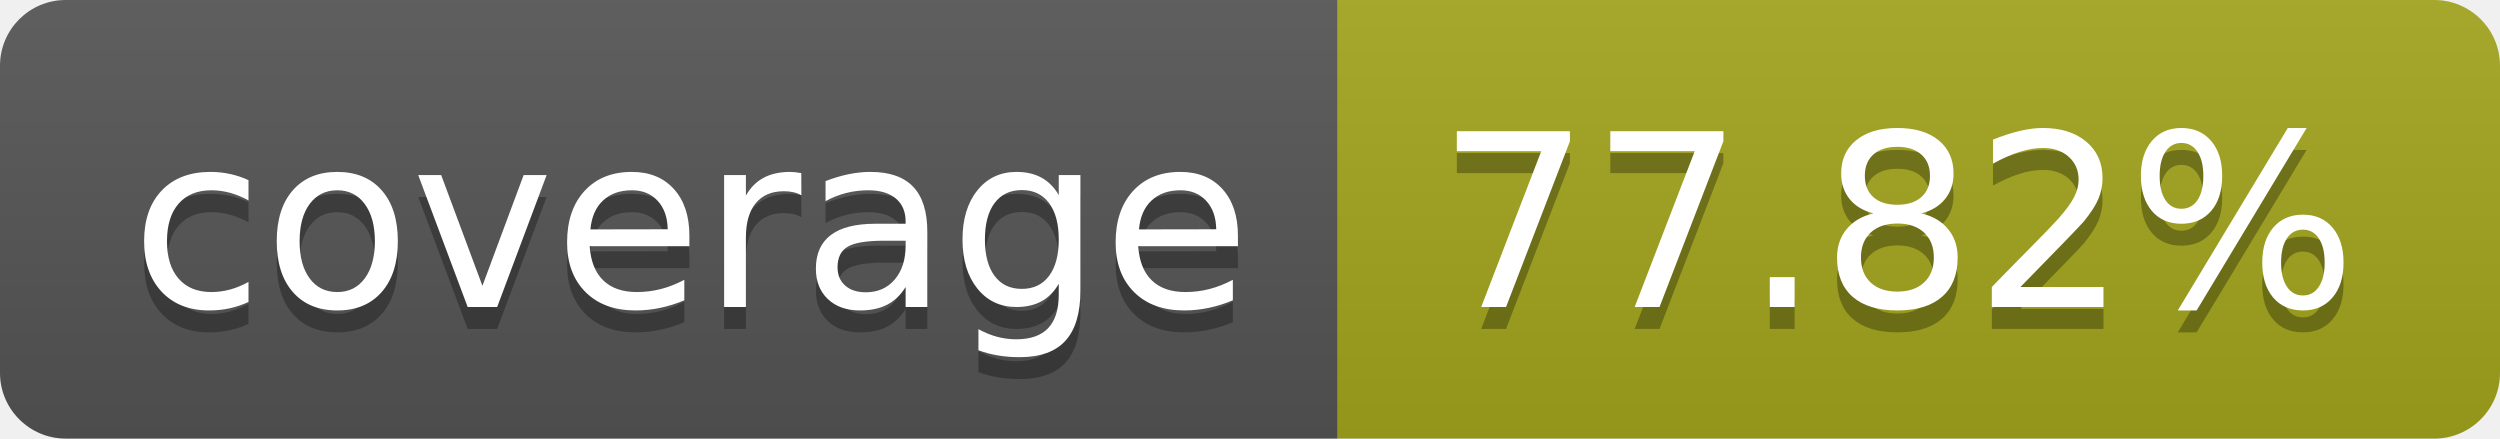
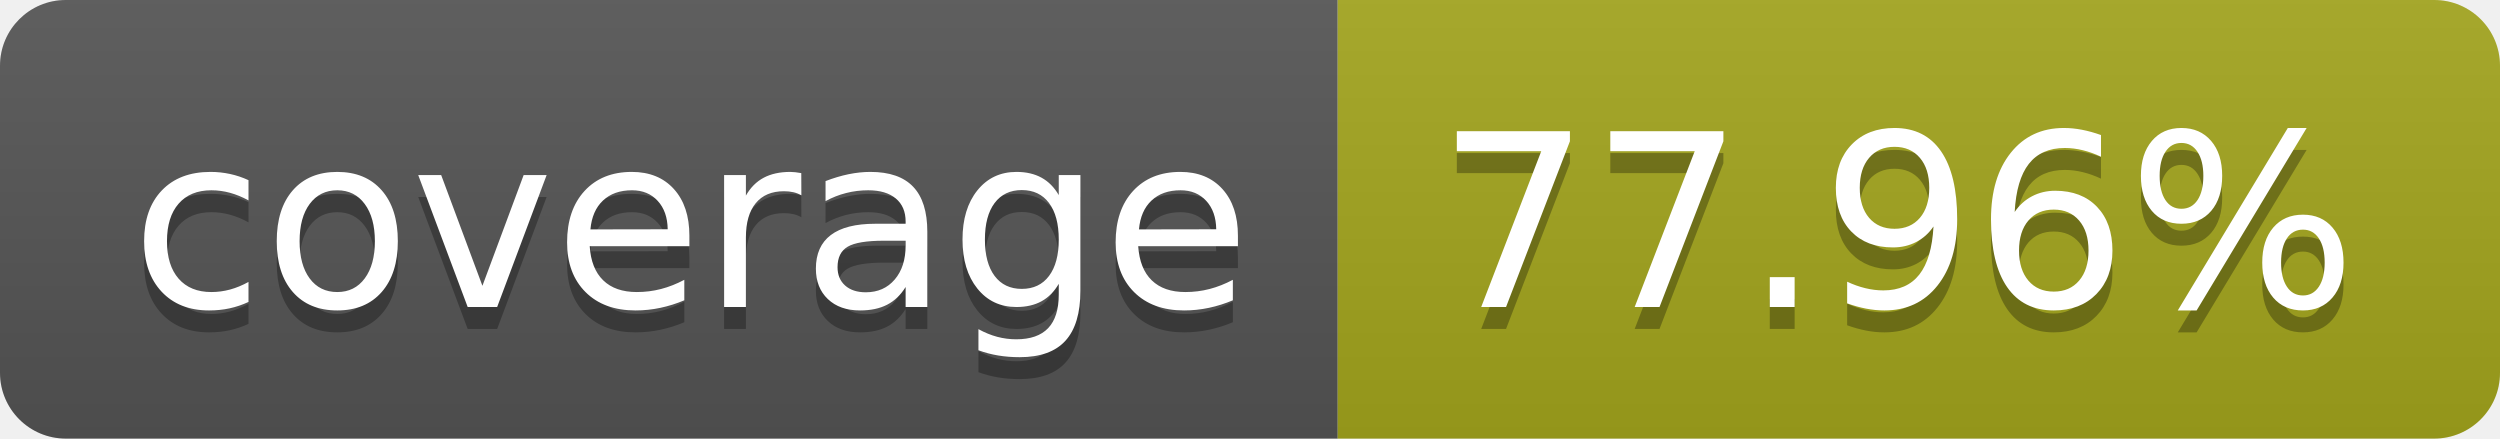
- <svg xmlns="http://www.w3.org/2000/svg" width="114" height="20" role="img" aria-label="coverage: 77.82%">
+ <svg xmlns="http://www.w3.org/2000/svg" width="114" height="20" role="img" aria-label="coverage: 77.96%">
  <linearGradient id="s" x2="0" y2="100%">
    <stop offset="0" stop-color="#bbb" stop-opacity=".1" />
    <stop offset="1" stop-opacity=".1" />
  </linearGradient>
  <clipPath id="r">
    <rect width="114" height="20" rx="3" fill="#fff" />
  </clipPath>
  <g clip-path="url(#r)">
    <rect width="61" height="20" fill="#555" />
    <rect x="61" width="53" height="20" fill="#a4a61d" />
    <rect width="114" height="20" fill="url(#s)" />
  </g>
  <g fill="#fff" text-anchor="middle" font-family="Verdana,Geneva,DejaVu Sans,sans-serif" text-rendering="geometricPrecision" font-size="110">
    <text aria-hidden="true" x="315" y="150" fill="#010101" fill-opacity=".3" transform="scale(.1)" textLength="510">coverage</text>
    <text x="315" y="140" transform="scale(.1)" fill="#fff" textLength="510">coverage</text>
-     <text aria-hidden="true" x="865" y="150" fill="#010101" fill-opacity=".3" transform="scale(.1)" textLength="430">77.82%</text>
-     <text x="865" y="140" transform="scale(.1)" fill="#fff" textLength="430">77.82%</text>
+     <text aria-hidden="true" x="865" y="150" fill="#010101" fill-opacity=".3" transform="scale(.1)" textLength="430">77.96%</text>
+     <text x="865" y="140" transform="scale(.1)" fill="#fff" textLength="430">77.96%</text>
  </g>
</svg>
